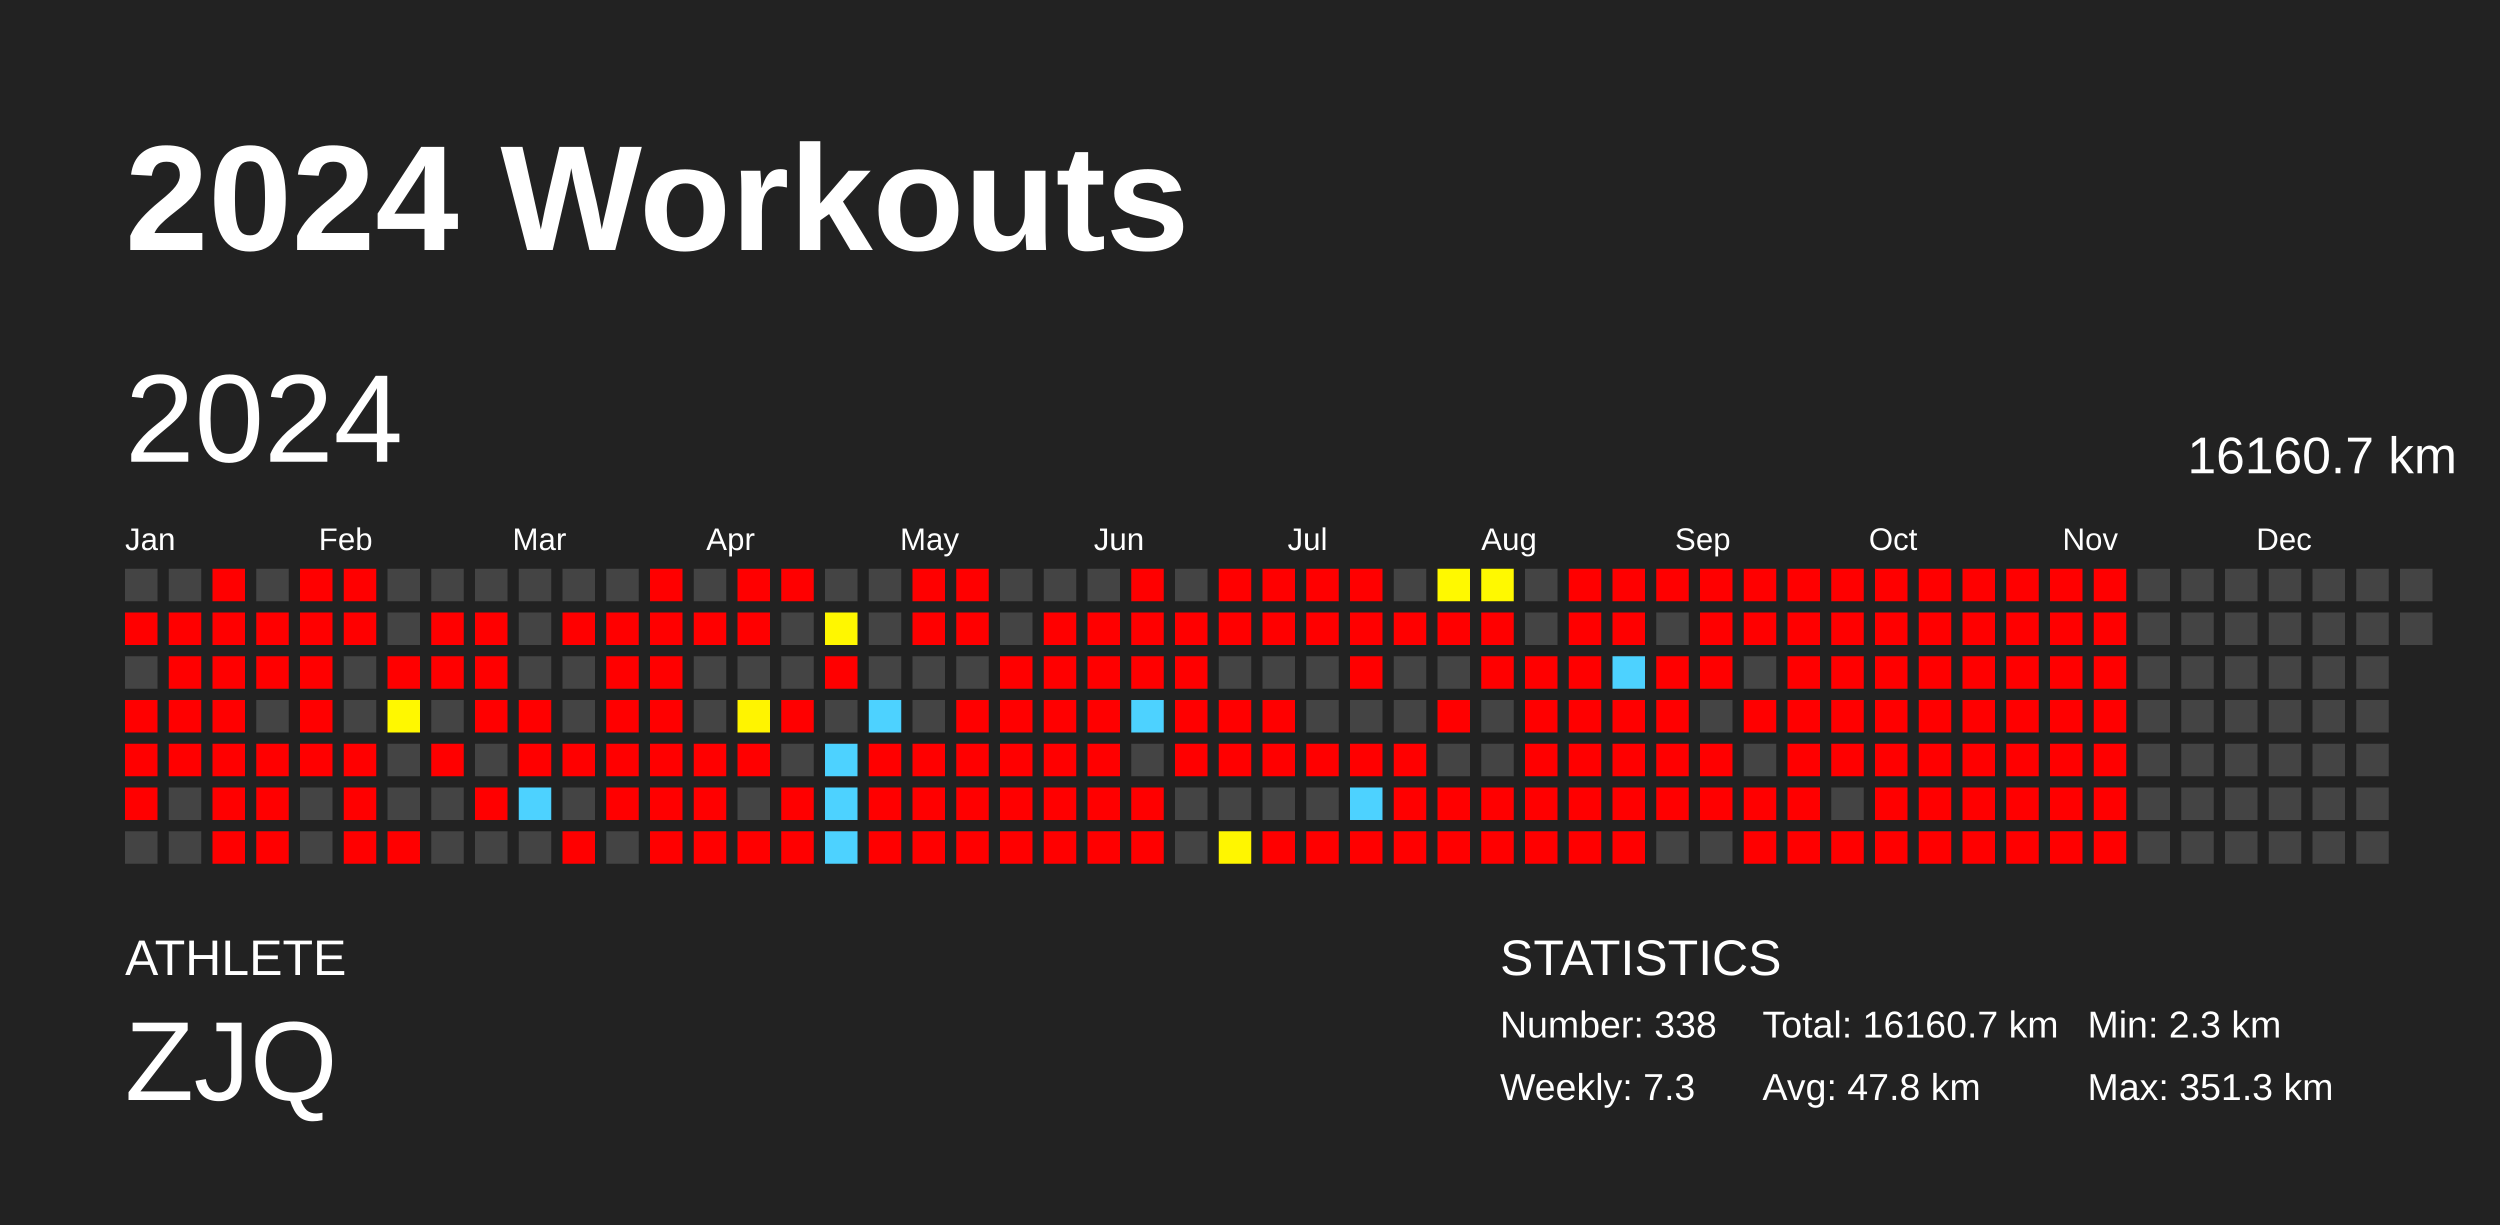
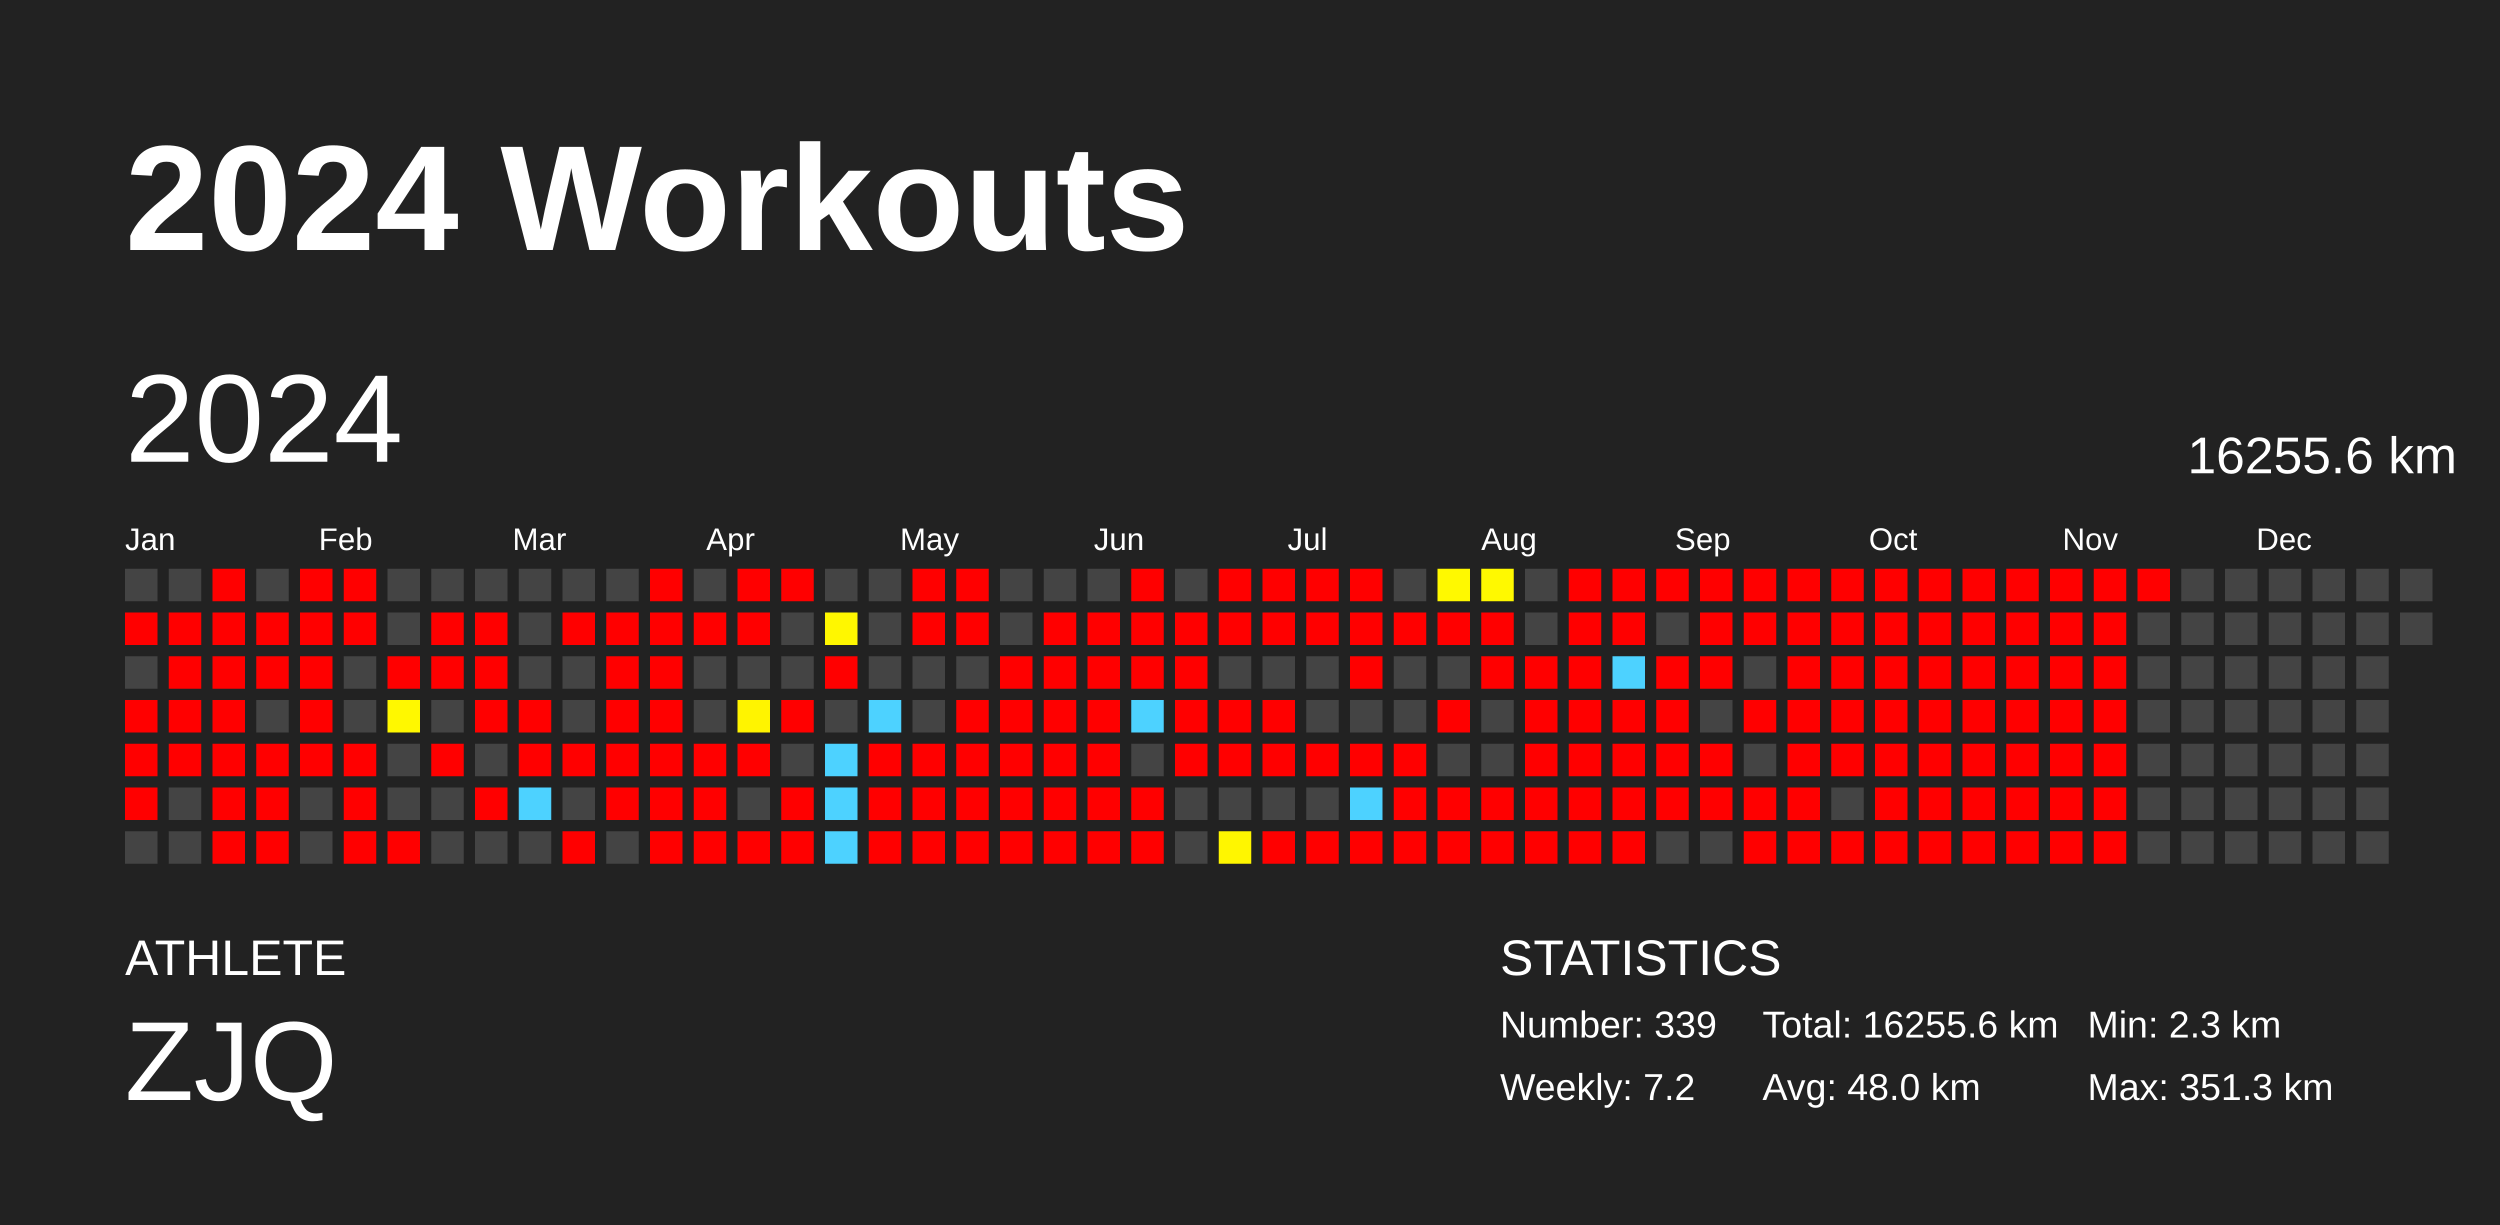
<svg xmlns="http://www.w3.org/2000/svg" baseProfile="full" height="98mm" version="1.1" viewBox="0,0,200,98" width="200mm">
  <defs />
  <rect fill="#222222" height="98" width="200" x="0" y="0" />
  <text fill="#FFFFFF" style="font-size:12px; font-family:Arial; font-weight:bold;" x="10" y="20">2024 Workouts</text>
  <text fill="#FFFFFF" style="font-size:4px; font-family:Arial" x="10" y="78">ATHLETE</text>
  <text fill="#FFFFFF" style="font-size:9px; font-family:Arial" x="10" y="88">ZJQ</text>
  <text fill="#FFFFFF" style="font-size:4px; font-family:Arial" x="120" y="78">STATISTICS</text>
-   <text fill="#FFFFFF" style="font-size:3px; font-family:Arial" x="120" y="83">Number: 338</text>
-   <text fill="#FFFFFF" style="font-size:3px; font-family:Arial" x="120" y="88">Weekly: 7.3</text>
-   <text fill="#FFFFFF" style="font-size:3px; font-family:Arial" x="141" y="83">Total: 16160.7 km</text>
-   <text fill="#FFFFFF" style="font-size:3px; font-family:Arial" x="141" y="88">Avg: 47.8 km</text>
+   <text fill="#FFFFFF" style="font-size:3px; font-family:Arial" x="120" y="83">Number: 339</text>
+   <text fill="#FFFFFF" style="font-size:3px; font-family:Arial" x="120" y="88">Weekly: 7.2</text>
+   <text fill="#FFFFFF" style="font-size:3px; font-family:Arial" x="141" y="83">Total: 16255.6 km</text>
+   <text fill="#FFFFFF" style="font-size:3px; font-family:Arial" x="141" y="88">Avg: 48.0 km</text>
  <text fill="#FFFFFF" style="font-size:3px; font-family:Arial" x="167" y="83">Min: 2.3 km</text>
  <text fill="#FFFFFF" style="font-size:3px; font-family:Arial" x="167" y="88">Max: 351.3 km</text>
  <text dominant-baseline="hanging" fill="#FFFFFF" style="font-size:10.0px; font-family:Arial;" x="10" y="30">2024</text>
-   <text dominant-baseline="hanging" fill="#FFFFFF" style="font-size:4.125px; font-family:Arial;" x="175" y="35">16160.7 km</text>
+   <text dominant-baseline="hanging" fill="#FFFFFF" style="font-size:4.125px; font-family:Arial;" x="175" y="35">16255.6 km</text>
  <text fill="#FFFFFF" style="font-size:2.5px; font-family:Arial" x="10.0" y="44">Jan</text>
  <text fill="#FFFFFF" style="font-size:2.5px; font-family:Arial" x="25.5" y="44">Feb</text>
  <text fill="#FFFFFF" style="font-size:2.5px; font-family:Arial" x="41.0" y="44">Mar</text>
  <text fill="#FFFFFF" style="font-size:2.5px; font-family:Arial" x="56.5" y="44">Apr</text>
  <text fill="#FFFFFF" style="font-size:2.5px; font-family:Arial" x="72.0" y="44">May</text>
  <text fill="#FFFFFF" style="font-size:2.5px; font-family:Arial" x="87.5" y="44">Jun</text>
  <text fill="#FFFFFF" style="font-size:2.5px; font-family:Arial" x="103.0" y="44">Jul</text>
  <text fill="#FFFFFF" style="font-size:2.5px; font-family:Arial" x="118.5" y="44">Aug</text>
  <text fill="#FFFFFF" style="font-size:2.5px; font-family:Arial" x="134.0" y="44">Sep</text>
  <text fill="#FFFFFF" style="font-size:2.5px; font-family:Arial" x="149.5" y="44">Oct</text>
  <text fill="#FFFFFF" style="font-size:2.5px; font-family:Arial" x="165.0" y="44">Nov</text>
  <text fill="#FFFFFF" style="font-size:2.5px; font-family:Arial" x="180.5" y="44">Dec</text>
  <rect fill="#444444" height="2.6" width="2.6" x="10.0" y="45.5" />
  <rect fill="red" height="2.6" width="2.6" x="10.0" y="49.0" />
  <rect fill="#444444" height="2.6" width="2.6" x="10.0" y="52.5" />
  <rect fill="red" height="2.6" width="2.6" x="10.0" y="56.0" />
  <rect fill="red" height="2.6" width="2.6" x="10.0" y="59.5" />
  <rect fill="red" height="2.6" width="2.6" x="10.0" y="63.0" />
  <rect fill="#444444" height="2.6" width="2.6" x="10.0" y="66.5" />
  <rect fill="#444444" height="2.6" width="2.6" x="13.5" y="45.5" />
  <rect fill="red" height="2.6" width="2.6" x="13.5" y="49.0" />
  <rect fill="red" height="2.6" width="2.6" x="13.5" y="52.5" />
  <rect fill="red" height="2.6" width="2.6" x="13.5" y="56.0" />
  <rect fill="red" height="2.6" width="2.6" x="13.5" y="59.5" />
  <rect fill="#444444" height="2.6" width="2.6" x="13.5" y="63.0" />
  <rect fill="#444444" height="2.6" width="2.6" x="13.5" y="66.5" />
  <rect fill="red" height="2.6" width="2.6" x="17.0" y="45.5" />
  <rect fill="red" height="2.6" width="2.6" x="17.0" y="49.0" />
  <rect fill="red" height="2.6" width="2.6" x="17.0" y="52.5" />
  <rect fill="red" height="2.6" width="2.6" x="17.0" y="56.0" />
  <rect fill="red" height="2.6" width="2.6" x="17.0" y="59.5" />
  <rect fill="red" height="2.6" width="2.6" x="17.0" y="63.0" />
  <rect fill="red" height="2.6" width="2.6" x="17.0" y="66.5" />
  <rect fill="#444444" height="2.6" width="2.6" x="20.5" y="45.5" />
  <rect fill="red" height="2.6" width="2.6" x="20.5" y="49.0" />
  <rect fill="red" height="2.6" width="2.6" x="20.5" y="52.5" />
  <rect fill="#444444" height="2.6" width="2.6" x="20.5" y="56.0" />
  <rect fill="red" height="2.6" width="2.6" x="20.5" y="59.5" />
  <rect fill="red" height="2.6" width="2.6" x="20.5" y="63.0" />
  <rect fill="red" height="2.6" width="2.6" x="20.5" y="66.5" />
  <rect fill="red" height="2.6" width="2.6" x="24.0" y="45.5" />
  <rect fill="red" height="2.6" width="2.6" x="24.0" y="49.0" />
  <rect fill="red" height="2.6" width="2.6" x="24.0" y="52.5" />
  <rect fill="red" height="2.6" width="2.6" x="24.0" y="56.0" />
  <rect fill="red" height="2.6" width="2.6" x="24.0" y="59.5" />
  <rect fill="#444444" height="2.6" width="2.6" x="24.0" y="63.0" />
  <rect fill="#444444" height="2.6" width="2.6" x="24.0" y="66.5" />
  <rect fill="red" height="2.6" width="2.6" x="27.5" y="45.5" />
  <rect fill="red" height="2.6" width="2.6" x="27.5" y="49.0" />
  <rect fill="#444444" height="2.6" width="2.6" x="27.5" y="52.5" />
  <rect fill="#444444" height="2.6" width="2.6" x="27.5" y="56.0" />
  <rect fill="red" height="2.6" width="2.6" x="27.5" y="59.5" />
  <rect fill="red" height="2.6" width="2.6" x="27.5" y="63.0" />
  <rect fill="red" height="2.6" width="2.6" x="27.5" y="66.5" />
  <rect fill="#444444" height="2.6" width="2.6" x="31.0" y="45.5" />
  <rect fill="#444444" height="2.6" width="2.6" x="31.0" y="49.0" />
  <rect fill="red" height="2.6" width="2.6" x="31.0" y="52.5" />
  <rect fill="#fff800" height="2.6" width="2.6" x="31.0" y="56.0" />
  <rect fill="#444444" height="2.6" width="2.6" x="31.0" y="59.5" />
  <rect fill="#444444" height="2.6" width="2.6" x="31.0" y="63.0" />
  <rect fill="red" height="2.6" width="2.6" x="31.0" y="66.5" />
  <rect fill="#444444" height="2.6" width="2.6" x="34.5" y="45.5" />
  <rect fill="red" height="2.6" width="2.6" x="34.5" y="49.0" />
  <rect fill="red" height="2.6" width="2.6" x="34.5" y="52.5" />
  <rect fill="#444444" height="2.6" width="2.6" x="34.5" y="56.0" />
  <rect fill="red" height="2.6" width="2.6" x="34.5" y="59.5" />
  <rect fill="#444444" height="2.6" width="2.6" x="34.5" y="63.0" />
  <rect fill="#444444" height="2.6" width="2.6" x="34.5" y="66.5" />
  <rect fill="#444444" height="2.6" width="2.6" x="38.0" y="45.5" />
  <rect fill="red" height="2.6" width="2.6" x="38.0" y="49.0" />
  <rect fill="red" height="2.6" width="2.6" x="38.0" y="52.5" />
  <rect fill="red" height="2.6" width="2.6" x="38.0" y="56.0" />
  <rect fill="#444444" height="2.6" width="2.6" x="38.0" y="59.5" />
  <rect fill="red" height="2.6" width="2.6" x="38.0" y="63.0" />
  <rect fill="#444444" height="2.6" width="2.6" x="38.0" y="66.5" />
  <rect fill="#444444" height="2.6" width="2.6" x="41.5" y="45.5" />
  <rect fill="#444444" height="2.6" width="2.6" x="41.5" y="49.0" />
  <rect fill="#444444" height="2.6" width="2.6" x="41.5" y="52.5" />
  <rect fill="red" height="2.6" width="2.6" x="41.5" y="56.0" />
  <rect fill="red" height="2.6" width="2.6" x="41.5" y="59.5" />
  <rect fill="#4dd2ff" height="2.6" width="2.6" x="41.5" y="63.0" />
  <rect fill="#444444" height="2.6" width="2.6" x="41.5" y="66.5" />
  <rect fill="#444444" height="2.6" width="2.6" x="45.0" y="45.5" />
  <rect fill="red" height="2.6" width="2.6" x="45.0" y="49.0" />
  <rect fill="#444444" height="2.6" width="2.6" x="45.0" y="52.5" />
  <rect fill="#444444" height="2.6" width="2.6" x="45.0" y="56.0" />
  <rect fill="red" height="2.6" width="2.6" x="45.0" y="59.5" />
  <rect fill="#444444" height="2.6" width="2.6" x="45.0" y="63.0" />
  <rect fill="red" height="2.6" width="2.6" x="45.0" y="66.5" />
  <rect fill="#444444" height="2.6" width="2.6" x="48.5" y="45.5" />
  <rect fill="red" height="2.6" width="2.6" x="48.5" y="49.0" />
  <rect fill="red" height="2.6" width="2.6" x="48.5" y="52.5" />
  <rect fill="red" height="2.6" width="2.6" x="48.5" y="56.0" />
  <rect fill="red" height="2.6" width="2.6" x="48.5" y="59.5" />
  <rect fill="red" height="2.6" width="2.6" x="48.5" y="63.0" />
  <rect fill="#444444" height="2.6" width="2.6" x="48.5" y="66.5" />
  <rect fill="red" height="2.6" width="2.6" x="52.0" y="45.5" />
  <rect fill="red" height="2.6" width="2.6" x="52.0" y="49.0" />
  <rect fill="red" height="2.6" width="2.6" x="52.0" y="52.5" />
  <rect fill="red" height="2.6" width="2.6" x="52.0" y="56.0" />
  <rect fill="red" height="2.6" width="2.6" x="52.0" y="59.5" />
  <rect fill="red" height="2.6" width="2.6" x="52.0" y="63.0" />
  <rect fill="red" height="2.6" width="2.6" x="52.0" y="66.5" />
  <rect fill="#444444" height="2.6" width="2.6" x="55.5" y="45.5" />
  <rect fill="red" height="2.6" width="2.6" x="55.5" y="49.0" />
  <rect fill="#444444" height="2.6" width="2.6" x="55.5" y="52.5" />
  <rect fill="#444444" height="2.6" width="2.6" x="55.5" y="56.0" />
  <rect fill="red" height="2.6" width="2.6" x="55.5" y="59.5" />
  <rect fill="red" height="2.6" width="2.6" x="55.5" y="63.0" />
  <rect fill="red" height="2.6" width="2.6" x="55.5" y="66.5" />
  <rect fill="red" height="2.6" width="2.6" x="59.0" y="45.5" />
  <rect fill="red" height="2.6" width="2.6" x="59.0" y="49.0" />
  <rect fill="#444444" height="2.6" width="2.6" x="59.0" y="52.5" />
  <rect fill="#fff400" height="2.6" width="2.6" x="59.0" y="56.0" />
  <rect fill="red" height="2.6" width="2.6" x="59.0" y="59.5" />
  <rect fill="#444444" height="2.6" width="2.6" x="59.0" y="63.0" />
  <rect fill="red" height="2.6" width="2.6" x="59.0" y="66.5" />
  <rect fill="red" height="2.6" width="2.6" x="62.5" y="45.5" />
  <rect fill="#444444" height="2.6" width="2.6" x="62.5" y="49.0" />
  <rect fill="#444444" height="2.6" width="2.6" x="62.5" y="52.5" />
  <rect fill="red" height="2.6" width="2.6" x="62.5" y="56.0" />
  <rect fill="#444444" height="2.6" width="2.6" x="62.5" y="59.5" />
  <rect fill="red" height="2.6" width="2.6" x="62.5" y="63.0" />
  <rect fill="red" height="2.6" width="2.6" x="62.5" y="66.5" />
  <rect fill="#444444" height="2.6" width="2.6" x="66.0" y="45.5" />
  <rect fill="#fff700" height="2.6" width="2.6" x="66.0" y="49.0" />
  <rect fill="red" height="2.6" width="2.6" x="66.0" y="52.5" />
  <rect fill="#444444" height="2.6" width="2.6" x="66.0" y="56.0" />
  <rect fill="#4dd2ff" height="2.6" width="2.6" x="66.0" y="59.5" />
  <rect fill="#4dd2ff" height="2.6" width="2.6" x="66.0" y="63.0" />
  <rect fill="#4dd2ff" height="2.6" width="2.6" x="66.0" y="66.5" />
  <rect fill="#444444" height="2.6" width="2.6" x="69.5" y="45.5" />
  <rect fill="#444444" height="2.6" width="2.6" x="69.5" y="49.0" />
  <rect fill="#444444" height="2.6" width="2.6" x="69.5" y="52.5" />
  <rect fill="#4dd2ff" height="2.6" width="2.6" x="69.5" y="56.0" />
  <rect fill="red" height="2.6" width="2.6" x="69.5" y="59.5" />
  <rect fill="red" height="2.6" width="2.6" x="69.5" y="63.0" />
  <rect fill="red" height="2.6" width="2.6" x="69.5" y="66.5" />
  <rect fill="red" height="2.6" width="2.6" x="73.0" y="45.5" />
  <rect fill="red" height="2.6" width="2.6" x="73.0" y="49.0" />
  <rect fill="#444444" height="2.6" width="2.6" x="73.0" y="52.5" />
  <rect fill="#444444" height="2.6" width="2.6" x="73.0" y="56.0" />
  <rect fill="red" height="2.6" width="2.6" x="73.0" y="59.5" />
  <rect fill="red" height="2.6" width="2.6" x="73.0" y="63.0" />
  <rect fill="red" height="2.6" width="2.6" x="73.0" y="66.5" />
  <rect fill="red" height="2.6" width="2.6" x="76.5" y="45.5" />
  <rect fill="red" height="2.6" width="2.6" x="76.5" y="49.0" />
  <rect fill="#444444" height="2.6" width="2.6" x="76.5" y="52.5" />
  <rect fill="red" height="2.6" width="2.6" x="76.5" y="56.0" />
  <rect fill="red" height="2.6" width="2.6" x="76.5" y="59.5" />
  <rect fill="red" height="2.6" width="2.6" x="76.5" y="63.0" />
  <rect fill="red" height="2.6" width="2.6" x="76.5" y="66.5" />
  <rect fill="#444444" height="2.6" width="2.6" x="80.0" y="45.5" />
  <rect fill="#444444" height="2.6" width="2.6" x="80.0" y="49.0" />
  <rect fill="red" height="2.6" width="2.6" x="80.0" y="52.5" />
  <rect fill="red" height="2.6" width="2.6" x="80.0" y="56.0" />
  <rect fill="red" height="2.6" width="2.6" x="80.0" y="59.5" />
  <rect fill="red" height="2.6" width="2.6" x="80.0" y="63.0" />
  <rect fill="red" height="2.6" width="2.6" x="80.0" y="66.5" />
  <rect fill="#444444" height="2.6" width="2.6" x="83.5" y="45.5" />
  <rect fill="red" height="2.6" width="2.6" x="83.5" y="49.0" />
  <rect fill="red" height="2.6" width="2.6" x="83.5" y="52.5" />
  <rect fill="red" height="2.6" width="2.6" x="83.5" y="56.0" />
  <rect fill="red" height="2.6" width="2.6" x="83.5" y="59.5" />
  <rect fill="red" height="2.6" width="2.6" x="83.5" y="63.0" />
  <rect fill="red" height="2.6" width="2.6" x="83.5" y="66.5" />
  <rect fill="#444444" height="2.6" width="2.6" x="87.0" y="45.5" />
  <rect fill="red" height="2.6" width="2.6" x="87.0" y="49.0" />
  <rect fill="red" height="2.6" width="2.6" x="87.0" y="52.5" />
  <rect fill="red" height="2.6" width="2.6" x="87.0" y="56.0" />
  <rect fill="red" height="2.6" width="2.6" x="87.0" y="59.5" />
  <rect fill="red" height="2.6" width="2.6" x="87.0" y="63.0" />
  <rect fill="red" height="2.6" width="2.6" x="87.0" y="66.5" />
  <rect fill="red" height="2.6" width="2.6" x="90.5" y="45.5" />
  <rect fill="red" height="2.6" width="2.6" x="90.5" y="49.0" />
  <rect fill="red" height="2.6" width="2.6" x="90.5" y="52.5" />
  <rect fill="#4dd2ff" height="2.6" width="2.6" x="90.5" y="56.0" />
  <rect fill="#444444" height="2.6" width="2.6" x="90.5" y="59.5" />
  <rect fill="red" height="2.6" width="2.6" x="90.5" y="63.0" />
  <rect fill="red" height="2.6" width="2.6" x="90.5" y="66.5" />
  <rect fill="#444444" height="2.6" width="2.6" x="94.0" y="45.5" />
  <rect fill="red" height="2.6" width="2.6" x="94.0" y="49.0" />
  <rect fill="red" height="2.6" width="2.6" x="94.0" y="52.5" />
  <rect fill="red" height="2.6" width="2.6" x="94.0" y="56.0" />
  <rect fill="red" height="2.6" width="2.6" x="94.0" y="59.5" />
  <rect fill="#444444" height="2.6" width="2.6" x="94.0" y="63.0" />
  <rect fill="#444444" height="2.6" width="2.6" x="94.0" y="66.5" />
  <rect fill="red" height="2.6" width="2.6" x="97.5" y="45.5" />
  <rect fill="red" height="2.6" width="2.6" x="97.5" y="49.0" />
  <rect fill="#444444" height="2.6" width="2.6" x="97.5" y="52.5" />
  <rect fill="red" height="2.6" width="2.6" x="97.5" y="56.0" />
  <rect fill="red" height="2.6" width="2.6" x="97.5" y="59.5" />
  <rect fill="#444444" height="2.6" width="2.6" x="97.5" y="63.0" />
  <rect fill="#fff600" height="2.6" width="2.6" x="97.5" y="66.5" />
  <rect fill="red" height="2.6" width="2.6" x="101.0" y="45.5" />
  <rect fill="red" height="2.6" width="2.6" x="101.0" y="49.0" />
  <rect fill="#444444" height="2.6" width="2.6" x="101.0" y="52.5" />
  <rect fill="red" height="2.6" width="2.6" x="101.0" y="56.0" />
  <rect fill="red" height="2.6" width="2.6" x="101.0" y="59.5" />
  <rect fill="#444444" height="2.6" width="2.6" x="101.0" y="63.0" />
  <rect fill="red" height="2.6" width="2.6" x="101.0" y="66.5" />
  <rect fill="red" height="2.6" width="2.6" x="104.5" y="45.5" />
  <rect fill="red" height="2.6" width="2.6" x="104.5" y="49.0" />
  <rect fill="#444444" height="2.6" width="2.6" x="104.5" y="52.5" />
  <rect fill="#444444" height="2.6" width="2.6" x="104.5" y="56.0" />
  <rect fill="red" height="2.6" width="2.6" x="104.5" y="59.5" />
  <rect fill="#444444" height="2.6" width="2.6" x="104.5" y="63.0" />
  <rect fill="red" height="2.6" width="2.6" x="104.5" y="66.5" />
  <rect fill="red" height="2.6" width="2.6" x="108.0" y="45.5" />
  <rect fill="red" height="2.6" width="2.6" x="108.0" y="49.0" />
  <rect fill="red" height="2.6" width="2.6" x="108.0" y="52.5" />
  <rect fill="#444444" height="2.6" width="2.6" x="108.0" y="56.0" />
  <rect fill="red" height="2.6" width="2.6" x="108.0" y="59.5" />
  <rect fill="#4dd2ff" height="2.6" width="2.6" x="108.0" y="63.0" />
  <rect fill="red" height="2.6" width="2.6" x="108.0" y="66.5" />
  <rect fill="#444444" height="2.6" width="2.6" x="111.5" y="45.5" />
  <rect fill="red" height="2.6" width="2.6" x="111.5" y="49.0" />
  <rect fill="#444444" height="2.6" width="2.6" x="111.5" y="52.5" />
  <rect fill="#444444" height="2.6" width="2.6" x="111.5" y="56.0" />
  <rect fill="red" height="2.6" width="2.6" x="111.5" y="59.5" />
  <rect fill="red" height="2.6" width="2.6" x="111.5" y="63.0" />
  <rect fill="red" height="2.6" width="2.6" x="111.5" y="66.5" />
  <rect fill="#fff900" height="2.6" width="2.6" x="115.0" y="45.5" />
  <rect fill="red" height="2.6" width="2.6" x="115.0" y="49.0" />
  <rect fill="#444444" height="2.6" width="2.6" x="115.0" y="52.5" />
  <rect fill="red" height="2.6" width="2.6" x="115.0" y="56.0" />
  <rect fill="#444444" height="2.6" width="2.6" x="115.0" y="59.5" />
  <rect fill="red" height="2.6" width="2.6" x="115.0" y="63.0" />
  <rect fill="red" height="2.6" width="2.6" x="115.0" y="66.5" />
  <rect fill="#fff900" height="2.6" width="2.6" x="118.5" y="45.5" />
  <rect fill="red" height="2.6" width="2.6" x="118.5" y="49.0" />
  <rect fill="red" height="2.6" width="2.6" x="118.5" y="52.5" />
  <rect fill="#444444" height="2.6" width="2.6" x="118.5" y="56.0" />
  <rect fill="#444444" height="2.6" width="2.6" x="118.5" y="59.5" />
  <rect fill="red" height="2.6" width="2.6" x="118.5" y="63.0" />
  <rect fill="red" height="2.6" width="2.6" x="118.5" y="66.5" />
  <rect fill="#444444" height="2.6" width="2.6" x="122.0" y="45.5" />
  <rect fill="#444444" height="2.6" width="2.6" x="122.0" y="49.0" />
  <rect fill="red" height="2.6" width="2.6" x="122.0" y="52.5" />
  <rect fill="red" height="2.6" width="2.6" x="122.0" y="56.0" />
  <rect fill="red" height="2.6" width="2.6" x="122.0" y="59.5" />
  <rect fill="red" height="2.6" width="2.6" x="122.0" y="63.0" />
  <rect fill="red" height="2.6" width="2.6" x="122.0" y="66.5" />
  <rect fill="red" height="2.6" width="2.6" x="125.5" y="45.5" />
  <rect fill="red" height="2.6" width="2.6" x="125.5" y="49.0" />
  <rect fill="red" height="2.6" width="2.6" x="125.5" y="52.5" />
  <rect fill="red" height="2.6" width="2.6" x="125.5" y="56.0" />
  <rect fill="red" height="2.6" width="2.6" x="125.5" y="59.5" />
  <rect fill="red" height="2.6" width="2.6" x="125.5" y="63.0" />
  <rect fill="red" height="2.6" width="2.6" x="125.5" y="66.5" />
  <rect fill="red" height="2.6" width="2.6" x="129.0" y="45.5" />
  <rect fill="red" height="2.6" width="2.6" x="129.0" y="49.0" />
  <rect fill="#4dd2ff" height="2.6" width="2.6" x="129.0" y="52.5" />
  <rect fill="red" height="2.6" width="2.6" x="129.0" y="56.0" />
  <rect fill="red" height="2.6" width="2.6" x="129.0" y="59.5" />
  <rect fill="red" height="2.6" width="2.6" x="129.0" y="63.0" />
  <rect fill="red" height="2.6" width="2.6" x="129.0" y="66.5" />
  <rect fill="red" height="2.6" width="2.6" x="132.5" y="45.5" />
  <rect fill="#444444" height="2.6" width="2.6" x="132.5" y="49.0" />
  <rect fill="red" height="2.6" width="2.6" x="132.5" y="52.5" />
  <rect fill="red" height="2.6" width="2.6" x="132.5" y="56.0" />
  <rect fill="red" height="2.6" width="2.6" x="132.5" y="59.5" />
  <rect fill="red" height="2.6" width="2.6" x="132.5" y="63.0" />
  <rect fill="#444444" height="2.6" width="2.6" x="132.5" y="66.5" />
  <rect fill="red" height="2.6" width="2.6" x="136.0" y="45.5" />
  <rect fill="red" height="2.6" width="2.6" x="136.0" y="49.0" />
  <rect fill="red" height="2.6" width="2.6" x="136.0" y="52.5" />
  <rect fill="#444444" height="2.6" width="2.6" x="136.0" y="56.0" />
  <rect fill="red" height="2.6" width="2.6" x="136.0" y="59.5" />
  <rect fill="red" height="2.6" width="2.6" x="136.0" y="63.0" />
  <rect fill="#444444" height="2.6" width="2.6" x="136.0" y="66.5" />
  <rect fill="red" height="2.6" width="2.6" x="139.5" y="45.5" />
  <rect fill="red" height="2.6" width="2.6" x="139.5" y="49.0" />
  <rect fill="#444444" height="2.6" width="2.6" x="139.5" y="52.5" />
  <rect fill="red" height="2.6" width="2.6" x="139.5" y="56.0" />
  <rect fill="#444444" height="2.6" width="2.6" x="139.5" y="59.5" />
  <rect fill="red" height="2.6" width="2.6" x="139.5" y="63.0" />
  <rect fill="red" height="2.6" width="2.6" x="139.5" y="66.5" />
  <rect fill="red" height="2.6" width="2.6" x="143.0" y="45.5" />
  <rect fill="red" height="2.6" width="2.6" x="143.0" y="49.0" />
  <rect fill="red" height="2.6" width="2.6" x="143.0" y="52.5" />
  <rect fill="red" height="2.6" width="2.6" x="143.0" y="56.0" />
  <rect fill="red" height="2.6" width="2.6" x="143.0" y="59.5" />
  <rect fill="red" height="2.6" width="2.6" x="143.0" y="63.0" />
  <rect fill="red" height="2.6" width="2.6" x="143.0" y="66.5" />
  <rect fill="red" height="2.6" width="2.6" x="146.5" y="45.5" />
  <rect fill="red" height="2.6" width="2.6" x="146.5" y="49.0" />
  <rect fill="red" height="2.6" width="2.6" x="146.5" y="52.5" />
  <rect fill="red" height="2.6" width="2.6" x="146.5" y="56.0" />
  <rect fill="red" height="2.6" width="2.6" x="146.5" y="59.5" />
  <rect fill="#444444" height="2.6" width="2.6" x="146.5" y="63.0" />
  <rect fill="red" height="2.6" width="2.6" x="146.5" y="66.5" />
  <rect fill="red" height="2.6" width="2.6" x="150.0" y="45.5" />
  <rect fill="red" height="2.6" width="2.6" x="150.0" y="49.0" />
  <rect fill="red" height="2.6" width="2.6" x="150.0" y="52.5" />
  <rect fill="red" height="2.6" width="2.6" x="150.0" y="56.0" />
  <rect fill="red" height="2.6" width="2.6" x="150.0" y="59.5" />
  <rect fill="red" height="2.6" width="2.6" x="150.0" y="63.0" />
  <rect fill="red" height="2.6" width="2.6" x="150.0" y="66.5" />
  <rect fill="red" height="2.6" width="2.6" x="153.5" y="45.5" />
  <rect fill="red" height="2.6" width="2.6" x="153.5" y="49.0" />
  <rect fill="red" height="2.6" width="2.6" x="153.5" y="52.5" />
  <rect fill="red" height="2.6" width="2.6" x="153.5" y="56.0" />
  <rect fill="red" height="2.6" width="2.6" x="153.5" y="59.5" />
  <rect fill="red" height="2.6" width="2.6" x="153.5" y="63.0" />
  <rect fill="red" height="2.6" width="2.6" x="153.5" y="66.5" />
  <rect fill="red" height="2.6" width="2.6" x="157.0" y="45.5" />
  <rect fill="red" height="2.6" width="2.6" x="157.0" y="49.0" />
  <rect fill="red" height="2.6" width="2.6" x="157.0" y="52.5" />
  <rect fill="red" height="2.6" width="2.6" x="157.0" y="56.0" />
  <rect fill="red" height="2.6" width="2.6" x="157.0" y="59.5" />
  <rect fill="red" height="2.6" width="2.6" x="157.0" y="63.0" />
  <rect fill="red" height="2.6" width="2.6" x="157.0" y="66.5" />
  <rect fill="red" height="2.6" width="2.6" x="160.5" y="45.5" />
  <rect fill="red" height="2.6" width="2.6" x="160.5" y="49.0" />
  <rect fill="red" height="2.6" width="2.6" x="160.5" y="52.5" />
  <rect fill="red" height="2.6" width="2.6" x="160.5" y="56.0" />
  <rect fill="red" height="2.6" width="2.6" x="160.5" y="59.5" />
  <rect fill="red" height="2.6" width="2.6" x="160.5" y="63.0" />
  <rect fill="red" height="2.6" width="2.6" x="160.5" y="66.5" />
  <rect fill="red" height="2.6" width="2.6" x="164.0" y="45.5" />
  <rect fill="red" height="2.6" width="2.6" x="164.0" y="49.0" />
  <rect fill="red" height="2.6" width="2.6" x="164.0" y="52.5" />
  <rect fill="red" height="2.6" width="2.6" x="164.0" y="56.0" />
  <rect fill="red" height="2.6" width="2.6" x="164.0" y="59.5" />
  <rect fill="red" height="2.6" width="2.6" x="164.0" y="63.0" />
  <rect fill="red" height="2.6" width="2.6" x="164.0" y="66.5" />
  <rect fill="red" height="2.6" width="2.6" x="167.5" y="45.5" />
  <rect fill="red" height="2.6" width="2.6" x="167.5" y="49.0" />
  <rect fill="red" height="2.6" width="2.6" x="167.5" y="52.5" />
  <rect fill="red" height="2.6" width="2.6" x="167.5" y="56.0" />
  <rect fill="red" height="2.6" width="2.6" x="167.5" y="59.5" />
  <rect fill="red" height="2.6" width="2.6" x="167.5" y="63.0" />
  <rect fill="red" height="2.6" width="2.6" x="167.5" y="66.5" />
-   <rect fill="#444444" height="2.6" width="2.6" x="171.0" y="45.5" />
+   <rect fill="red" height="2.6" width="2.6" x="171.0" y="45.5" />
  <rect fill="#444444" height="2.6" width="2.6" x="171.0" y="49.0" />
  <rect fill="#444444" height="2.6" width="2.6" x="171.0" y="52.5" />
  <rect fill="#444444" height="2.6" width="2.6" x="171.0" y="56.0" />
  <rect fill="#444444" height="2.6" width="2.6" x="171.0" y="59.5" />
  <rect fill="#444444" height="2.6" width="2.6" x="171.0" y="63.0" />
  <rect fill="#444444" height="2.6" width="2.6" x="171.0" y="66.5" />
  <rect fill="#444444" height="2.6" width="2.6" x="174.5" y="45.5" />
  <rect fill="#444444" height="2.6" width="2.6" x="174.5" y="49.0" />
  <rect fill="#444444" height="2.6" width="2.6" x="174.5" y="52.5" />
  <rect fill="#444444" height="2.6" width="2.6" x="174.5" y="56.0" />
  <rect fill="#444444" height="2.6" width="2.6" x="174.5" y="59.5" />
  <rect fill="#444444" height="2.6" width="2.6" x="174.5" y="63.0" />
  <rect fill="#444444" height="2.6" width="2.6" x="174.5" y="66.5" />
  <rect fill="#444444" height="2.6" width="2.6" x="178.0" y="45.5" />
  <rect fill="#444444" height="2.6" width="2.6" x="178.0" y="49.0" />
  <rect fill="#444444" height="2.6" width="2.6" x="178.0" y="52.5" />
  <rect fill="#444444" height="2.6" width="2.6" x="178.0" y="56.0" />
  <rect fill="#444444" height="2.6" width="2.6" x="178.0" y="59.5" />
  <rect fill="#444444" height="2.6" width="2.6" x="178.0" y="63.0" />
  <rect fill="#444444" height="2.6" width="2.6" x="178.0" y="66.5" />
  <rect fill="#444444" height="2.6" width="2.6" x="181.5" y="45.5" />
  <rect fill="#444444" height="2.6" width="2.6" x="181.5" y="49.0" />
  <rect fill="#444444" height="2.6" width="2.6" x="181.5" y="52.5" />
  <rect fill="#444444" height="2.6" width="2.6" x="181.5" y="56.0" />
  <rect fill="#444444" height="2.6" width="2.6" x="181.5" y="59.5" />
  <rect fill="#444444" height="2.6" width="2.6" x="181.5" y="63.0" />
  <rect fill="#444444" height="2.6" width="2.6" x="181.5" y="66.5" />
  <rect fill="#444444" height="2.6" width="2.6" x="185.0" y="45.5" />
  <rect fill="#444444" height="2.6" width="2.6" x="185.0" y="49.0" />
  <rect fill="#444444" height="2.6" width="2.6" x="185.0" y="52.5" />
  <rect fill="#444444" height="2.6" width="2.6" x="185.0" y="56.0" />
  <rect fill="#444444" height="2.6" width="2.6" x="185.0" y="59.5" />
  <rect fill="#444444" height="2.6" width="2.6" x="185.0" y="63.0" />
  <rect fill="#444444" height="2.6" width="2.6" x="185.0" y="66.5" />
  <rect fill="#444444" height="2.6" width="2.6" x="188.5" y="45.5" />
  <rect fill="#444444" height="2.6" width="2.6" x="188.5" y="49.0" />
  <rect fill="#444444" height="2.6" width="2.6" x="188.5" y="52.5" />
  <rect fill="#444444" height="2.6" width="2.6" x="188.5" y="56.0" />
  <rect fill="#444444" height="2.6" width="2.6" x="188.5" y="59.5" />
  <rect fill="#444444" height="2.6" width="2.6" x="188.5" y="63.0" />
  <rect fill="#444444" height="2.6" width="2.6" x="188.5" y="66.5" />
  <rect fill="#444444" height="2.6" width="2.6" x="192.0" y="45.5" />
  <rect fill="#444444" height="2.6" width="2.6" x="192.0" y="49.0" />
</svg>
